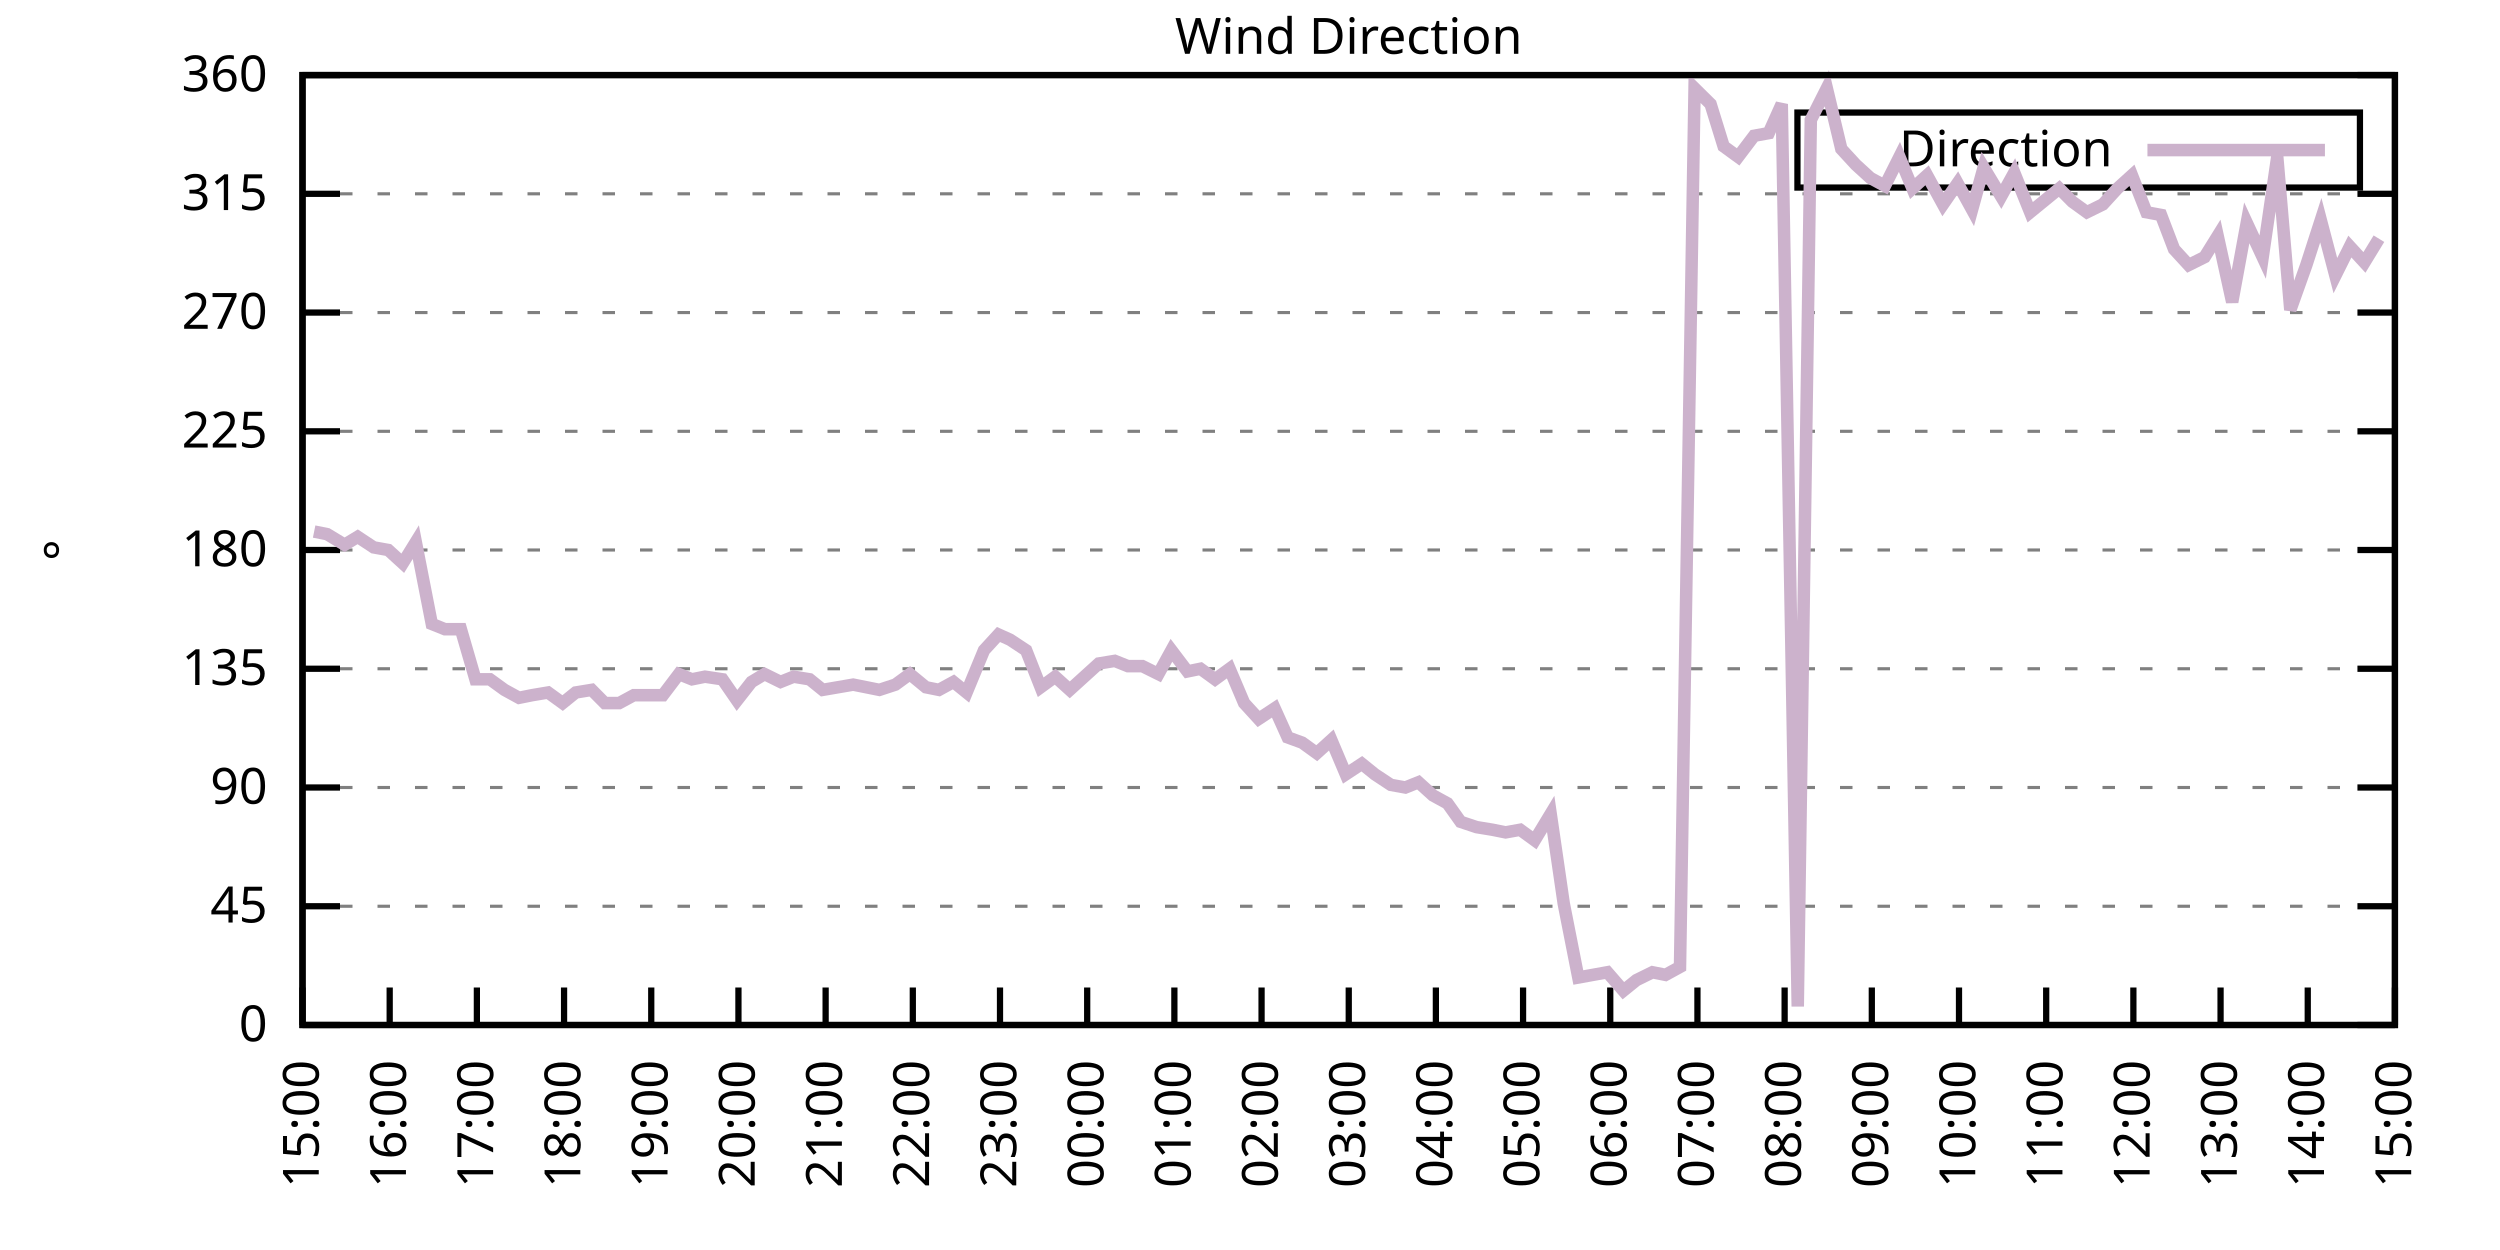
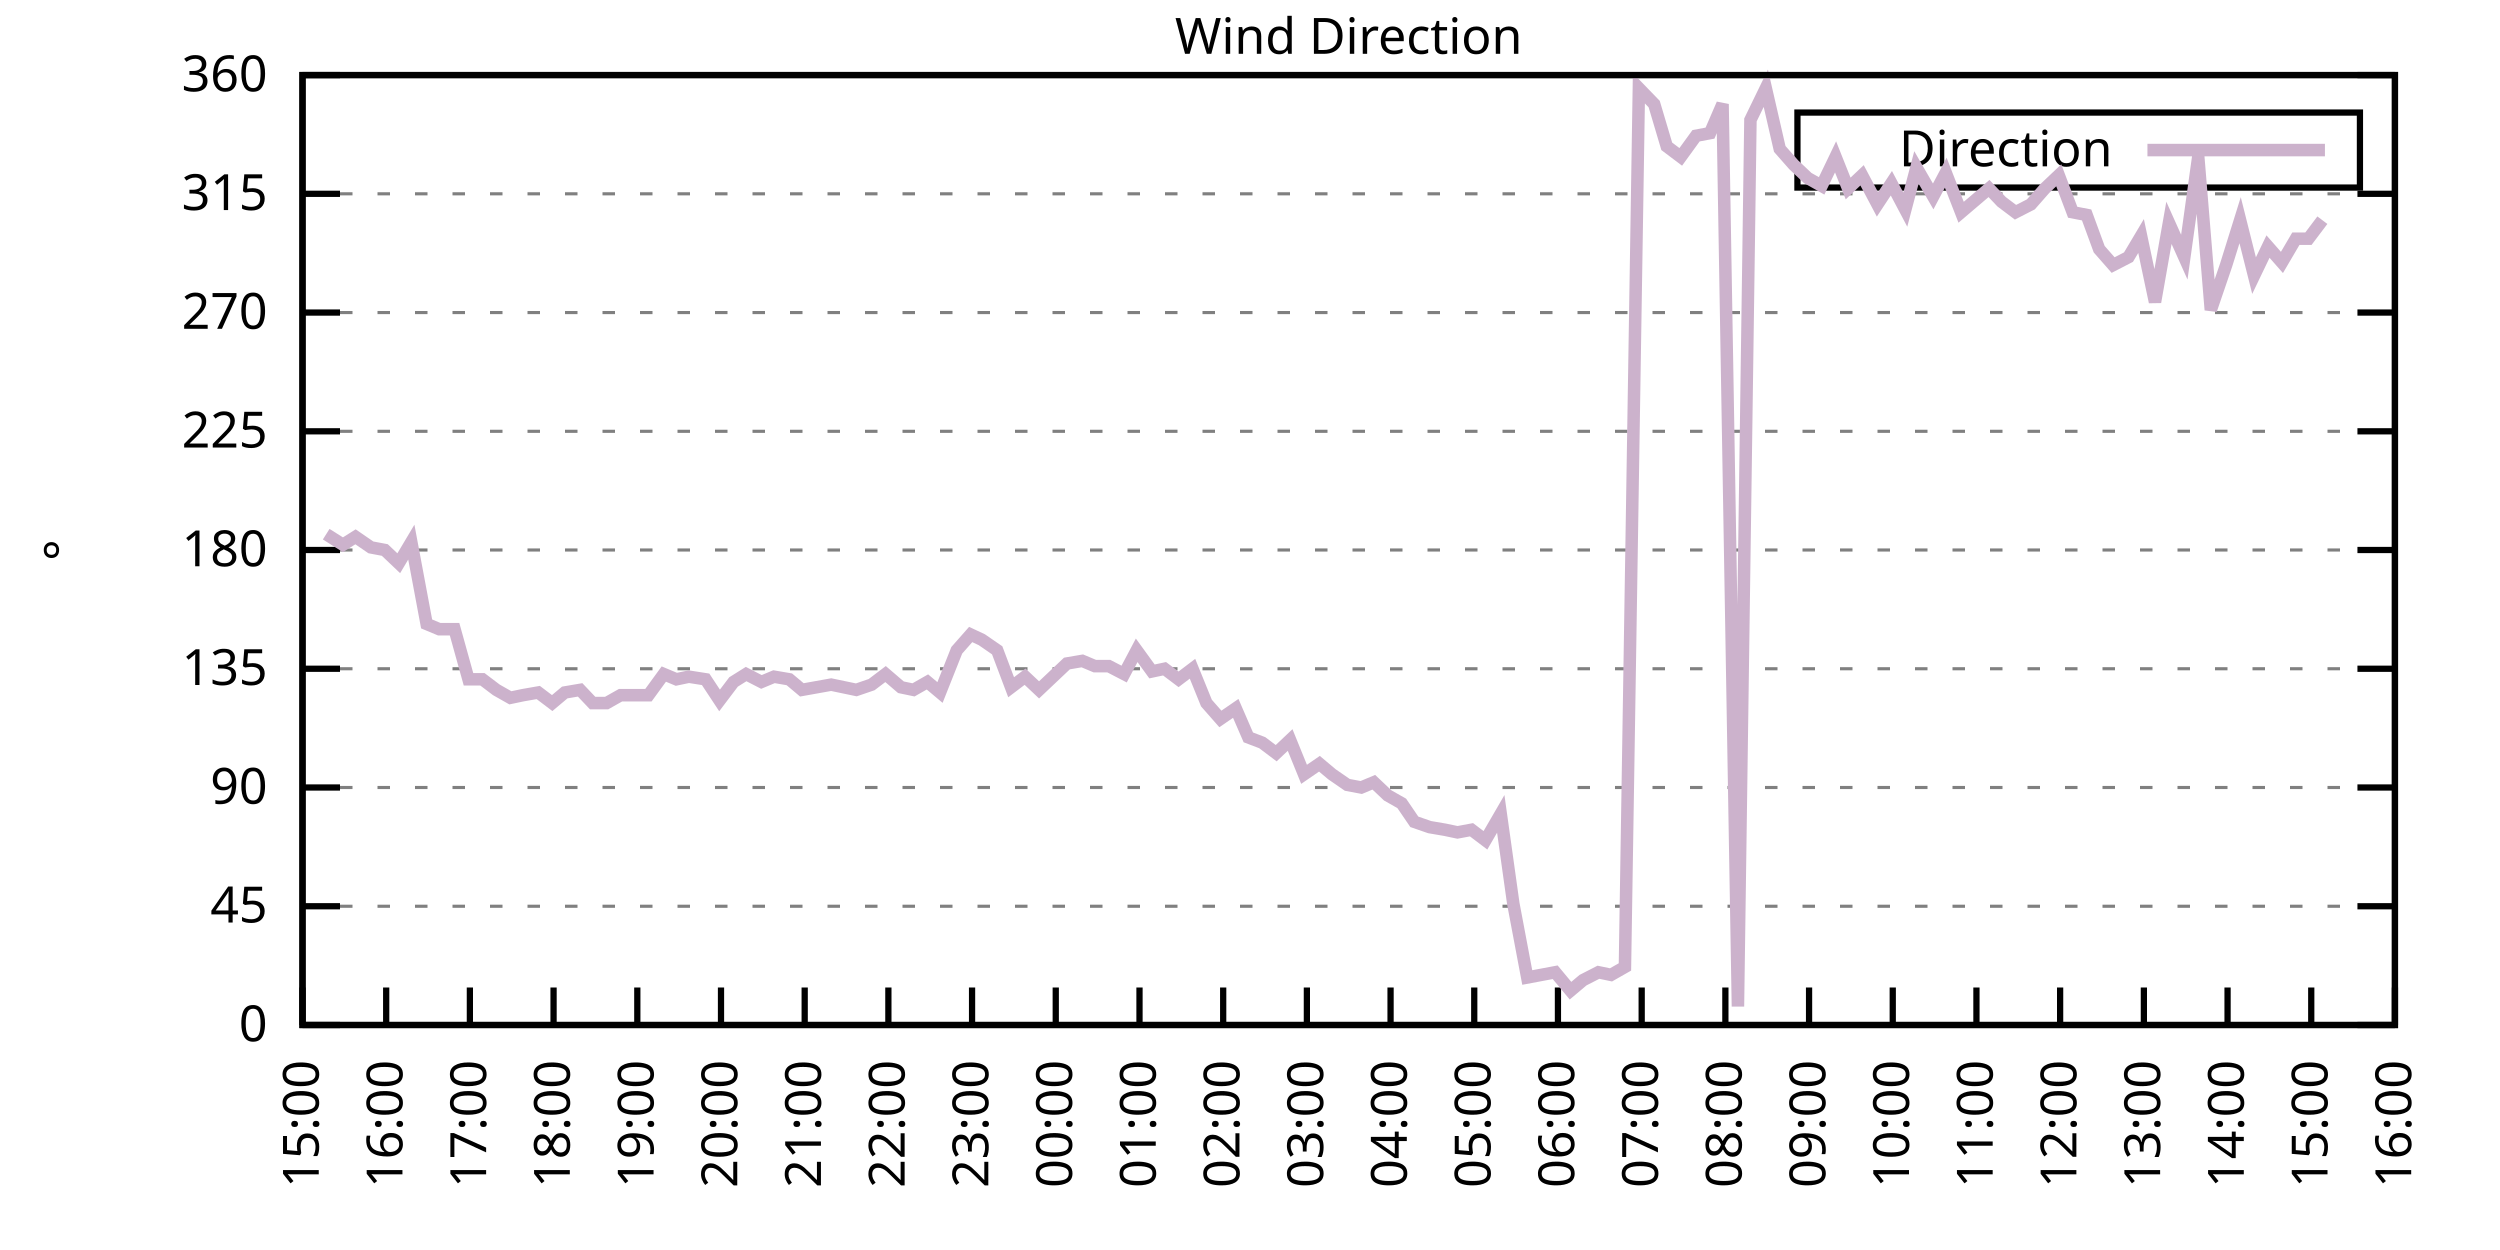
<svg xmlns="http://www.w3.org/2000/svg" xmlns:xlink="http://www.w3.org/1999/xlink" width="400" height="200" viewBox="0 0 400 200">
  <g id="gnuplot_canvas">
    <rect x="0" y="0" width="400" height="200" fill="none" />
    <defs>
      <circle id="gpDot" r="0.5" stroke-width="0.5" stroke="currentColor" />
      <path id="gpPt0" stroke-width="0.333" stroke="currentColor" d="M-1,0 h2 M0,-1 v2" />
      <path id="gpPt1" stroke-width="0.333" stroke="currentColor" d="M-1,-1 L1,1 M1,-1 L-1,1" />
      <path id="gpPt2" stroke-width="0.333" stroke="currentColor" d="M-1,0 L1,0 M0,-1 L0,1 M-1,-1 L1,1 M-1,1 L1,-1" />
      <rect id="gpPt3" stroke-width="0.333" stroke="currentColor" x="-1" y="-1" width="2" height="2" />
      <rect id="gpPt4" stroke-width="0.333" stroke="currentColor" fill="currentColor" x="-1" y="-1" width="2" height="2" />
      <circle id="gpPt5" stroke-width="0.333" stroke="currentColor" cx="0" cy="0" r="1" />
      <use xlink:href="#gpPt5" id="gpPt6" fill="currentColor" stroke="none" />
      <path id="gpPt7" stroke-width="0.333" stroke="currentColor" d="M0,-1.33 L-1.33,0.67 L1.33,0.67 z" />
      <use xlink:href="#gpPt7" id="gpPt8" fill="currentColor" stroke="none" />
      <use xlink:href="#gpPt7" id="gpPt9" stroke="currentColor" transform="rotate(180)" />
      <use xlink:href="#gpPt9" id="gpPt10" fill="currentColor" stroke="none" />
      <use xlink:href="#gpPt3" id="gpPt11" stroke="currentColor" transform="rotate(45)" />
      <use xlink:href="#gpPt11" id="gpPt12" fill="currentColor" stroke="none" />
      <path id="gpPt13" stroke-width="0.333" stroke="currentColor" d="M0,1.330 L1.265,0.411 L0.782,-1.067 L-0.782,-1.076 L-1.265,0.411 z" />
      <use xlink:href="#gpPt13" id="gpPt14" fill="currentColor" stroke="none" />
      <filter id="textbox" filterUnits="objectBoundingBox" x="0" y="0" height="1" width="1">
        <feFlood flood-color="white" flood-opacity="1" result="bgnd" />
        <feComposite in="SourceGraphic" in2="bgnd" operator="atop" />
      </filter>
      <filter id="greybox" filterUnits="objectBoundingBox" x="0" y="0" height="1" width="1">
        <feFlood flood-color="lightgrey" flood-opacity="1" result="grey" />
        <feComposite in="SourceGraphic" in2="grey" operator="atop" />
      </filter>
    </defs>
    <g fill="none" color="white" stroke="currentColor" stroke-width="1.00" stroke-linecap="butt" stroke-linejoin="miter">
</g>
    <g fill="none" color="black" stroke="currentColor" stroke-width="1.00" stroke-linecap="butt" stroke-linejoin="miter">
      <g stroke="none" shape-rendering="crispEdges">
        <polygon fill="rgb(255, 255, 255)" points="48.40,164.00 383.18,164.00 383.18,12.02 48.40,12.02 " />
      </g>
    </g>
    <g fill="none" color="black" stroke="currentColor" stroke-width="1.00" stroke-linecap="butt" stroke-linejoin="miter">
</g>
    <g fill="none" color="black" stroke="black" stroke-width="0.50" stroke-linecap="butt" stroke-linejoin="miter">
</g>
    <g fill="none" color="gray" stroke="currentColor" stroke-width="0.50" stroke-linecap="butt" stroke-linejoin="miter">
      <path stroke="gray" stroke-dasharray="2,4" class="gridline" d="M48.40,164.00 L383.19,164.00  " />
    </g>
    <g fill="none" color="gray" stroke="gray" stroke-width="1.00" stroke-linecap="butt" stroke-linejoin="miter">
</g>
    <g fill="none" color="black" stroke="currentColor" stroke-width="1.00" stroke-linecap="butt" stroke-linejoin="miter">
      <path stroke="black" d="M48.40,164.00 L54.40,164.00 M383.19,164.00 L377.19,164.00  " />
      <g transform="translate(42.80,166.60)" stroke="none" fill="black" font-family="Sans" font-size="8.00" text-anchor="end">
        <text>
          <tspan font-family="Sans"> 0</tspan>
        </text>
      </g>
    </g>
    <g fill="none" color="black" stroke="currentColor" stroke-width="1.00" stroke-linecap="butt" stroke-linejoin="miter">
</g>
    <g fill="none" color="black" stroke="black" stroke-width="0.50" stroke-linecap="butt" stroke-linejoin="miter">
</g>
    <g fill="none" color="gray" stroke="currentColor" stroke-width="0.50" stroke-linecap="butt" stroke-linejoin="miter">
      <path stroke="gray" stroke-dasharray="2,4" class="gridline" d="M48.40,145.00 L383.19,145.00  " />
    </g>
    <g fill="none" color="gray" stroke="gray" stroke-width="1.00" stroke-linecap="butt" stroke-linejoin="miter">
</g>
    <g fill="none" color="black" stroke="currentColor" stroke-width="1.00" stroke-linecap="butt" stroke-linejoin="miter">
      <path stroke="black" d="M48.40,145.00 L54.40,145.00 M383.19,145.00 L377.19,145.00  " />
      <g transform="translate(42.80,147.60)" stroke="none" fill="black" font-family="Sans" font-size="8.00" text-anchor="end">
        <text>
          <tspan font-family="Sans"> 45</tspan>
        </text>
      </g>
    </g>
    <g fill="none" color="black" stroke="currentColor" stroke-width="1.00" stroke-linecap="butt" stroke-linejoin="miter">
</g>
    <g fill="none" color="black" stroke="black" stroke-width="0.50" stroke-linecap="butt" stroke-linejoin="miter">
</g>
    <g fill="none" color="gray" stroke="currentColor" stroke-width="0.50" stroke-linecap="butt" stroke-linejoin="miter">
      <path stroke="gray" stroke-dasharray="2,4" class="gridline" d="M48.40,126.00 L383.19,126.00  " />
    </g>
    <g fill="none" color="gray" stroke="gray" stroke-width="1.00" stroke-linecap="butt" stroke-linejoin="miter">
</g>
    <g fill="none" color="black" stroke="currentColor" stroke-width="1.00" stroke-linecap="butt" stroke-linejoin="miter">
      <path stroke="black" d="M48.40,126.00 L54.40,126.00 M383.19,126.00 L377.19,126.00  " />
      <g transform="translate(42.80,128.60)" stroke="none" fill="black" font-family="Sans" font-size="8.00" text-anchor="end">
        <text>
          <tspan font-family="Sans"> 90</tspan>
        </text>
      </g>
    </g>
    <g fill="none" color="black" stroke="currentColor" stroke-width="1.00" stroke-linecap="butt" stroke-linejoin="miter">
</g>
    <g fill="none" color="black" stroke="black" stroke-width="0.50" stroke-linecap="butt" stroke-linejoin="miter">
</g>
    <g fill="none" color="gray" stroke="currentColor" stroke-width="0.50" stroke-linecap="butt" stroke-linejoin="miter">
      <path stroke="gray" stroke-dasharray="2,4" class="gridline" d="M48.40,107.00 L383.19,107.00  " />
    </g>
    <g fill="none" color="gray" stroke="gray" stroke-width="1.00" stroke-linecap="butt" stroke-linejoin="miter">
</g>
    <g fill="none" color="black" stroke="currentColor" stroke-width="1.00" stroke-linecap="butt" stroke-linejoin="miter">
      <path stroke="black" d="M48.40,107.00 L54.40,107.00 M383.19,107.00 L377.19,107.00  " />
      <g transform="translate(42.80,109.60)" stroke="none" fill="black" font-family="Sans" font-size="8.00" text-anchor="end">
        <text>
          <tspan font-family="Sans"> 135</tspan>
        </text>
      </g>
    </g>
    <g fill="none" color="black" stroke="currentColor" stroke-width="1.00" stroke-linecap="butt" stroke-linejoin="miter">
</g>
    <g fill="none" color="black" stroke="black" stroke-width="0.50" stroke-linecap="butt" stroke-linejoin="miter">
</g>
    <g fill="none" color="gray" stroke="currentColor" stroke-width="0.50" stroke-linecap="butt" stroke-linejoin="miter">
      <path stroke="gray" stroke-dasharray="2,4" class="gridline" d="M48.40,88.00 L383.19,88.00  " />
    </g>
    <g fill="none" color="gray" stroke="gray" stroke-width="1.00" stroke-linecap="butt" stroke-linejoin="miter">
</g>
    <g fill="none" color="black" stroke="currentColor" stroke-width="1.00" stroke-linecap="butt" stroke-linejoin="miter">
      <path stroke="black" d="M48.40,88.00 L54.40,88.00 M383.19,88.00 L377.19,88.00  " />
      <g transform="translate(42.80,90.60)" stroke="none" fill="black" font-family="Sans" font-size="8.00" text-anchor="end">
        <text>
          <tspan font-family="Sans"> 180</tspan>
        </text>
      </g>
    </g>
    <g fill="none" color="black" stroke="currentColor" stroke-width="1.00" stroke-linecap="butt" stroke-linejoin="miter">
</g>
    <g fill="none" color="black" stroke="black" stroke-width="0.50" stroke-linecap="butt" stroke-linejoin="miter">
</g>
    <g fill="none" color="gray" stroke="currentColor" stroke-width="0.50" stroke-linecap="butt" stroke-linejoin="miter">
      <path stroke="gray" stroke-dasharray="2,4" class="gridline" d="M48.40,69.01 L383.19,69.01  " />
    </g>
    <g fill="none" color="gray" stroke="gray" stroke-width="1.00" stroke-linecap="butt" stroke-linejoin="miter">
</g>
    <g fill="none" color="black" stroke="currentColor" stroke-width="1.00" stroke-linecap="butt" stroke-linejoin="miter">
      <path stroke="black" d="M48.40,69.01 L54.40,69.01 M383.19,69.01 L377.19,69.01  " />
      <g transform="translate(42.80,71.61)" stroke="none" fill="black" font-family="Sans" font-size="8.00" text-anchor="end">
        <text>
          <tspan font-family="Sans"> 225</tspan>
        </text>
      </g>
    </g>
    <g fill="none" color="black" stroke="currentColor" stroke-width="1.00" stroke-linecap="butt" stroke-linejoin="miter">
</g>
    <g fill="none" color="black" stroke="black" stroke-width="0.50" stroke-linecap="butt" stroke-linejoin="miter">
</g>
    <g fill="none" color="gray" stroke="currentColor" stroke-width="0.50" stroke-linecap="butt" stroke-linejoin="miter">
      <path stroke="gray" stroke-dasharray="2,4" class="gridline" d="M48.40,50.01 L383.19,50.01  " />
    </g>
    <g fill="none" color="gray" stroke="gray" stroke-width="1.00" stroke-linecap="butt" stroke-linejoin="miter">
</g>
    <g fill="none" color="black" stroke="currentColor" stroke-width="1.00" stroke-linecap="butt" stroke-linejoin="miter">
      <path stroke="black" d="M48.40,50.01 L54.40,50.01 M383.19,50.01 L377.19,50.01  " />
      <g transform="translate(42.80,52.61)" stroke="none" fill="black" font-family="Sans" font-size="8.00" text-anchor="end">
        <text>
          <tspan font-family="Sans"> 270</tspan>
        </text>
      </g>
    </g>
    <g fill="none" color="black" stroke="currentColor" stroke-width="1.00" stroke-linecap="butt" stroke-linejoin="miter">
</g>
    <g fill="none" color="black" stroke="black" stroke-width="0.50" stroke-linecap="butt" stroke-linejoin="miter">
</g>
    <g fill="none" color="gray" stroke="currentColor" stroke-width="0.50" stroke-linecap="butt" stroke-linejoin="miter">
      <path stroke="gray" stroke-dasharray="2,4" class="gridline" d="M48.40,31.01 L383.19,31.01  " />
    </g>
    <g fill="none" color="gray" stroke="gray" stroke-width="1.00" stroke-linecap="butt" stroke-linejoin="miter">
</g>
    <g fill="none" color="black" stroke="currentColor" stroke-width="1.00" stroke-linecap="butt" stroke-linejoin="miter">
      <path stroke="black" d="M48.40,31.01 L54.40,31.01 M383.19,31.01 L377.19,31.01  " />
      <g transform="translate(42.80,33.61)" stroke="none" fill="black" font-family="Sans" font-size="8.00" text-anchor="end">
        <text>
          <tspan font-family="Sans"> 315</tspan>
        </text>
      </g>
    </g>
    <g fill="none" color="black" stroke="currentColor" stroke-width="1.00" stroke-linecap="butt" stroke-linejoin="miter">
</g>
    <g fill="none" color="black" stroke="black" stroke-width="0.50" stroke-linecap="butt" stroke-linejoin="miter">
</g>
    <g fill="none" color="gray" stroke="currentColor" stroke-width="0.50" stroke-linecap="butt" stroke-linejoin="miter">
      <path stroke="gray" stroke-dasharray="2,4" class="gridline" d="M48.40,12.01 L383.19,12.01  " />
    </g>
    <g fill="none" color="gray" stroke="gray" stroke-width="1.00" stroke-linecap="butt" stroke-linejoin="miter">
</g>
    <g fill="none" color="black" stroke="currentColor" stroke-width="1.00" stroke-linecap="butt" stroke-linejoin="miter">
      <path stroke="black" d="M48.40,12.01 L54.40,12.01 M383.19,12.01 L377.19,12.01  " />
      <g transform="translate(42.80,14.61)" stroke="none" fill="black" font-family="Sans" font-size="8.00" text-anchor="end">
        <text>
          <tspan font-family="Sans"> 360</tspan>
        </text>
      </g>
    </g>
    <g fill="none" color="black" stroke="currentColor" stroke-width="1.00" stroke-linecap="butt" stroke-linejoin="miter">
      <path stroke="black" d="M48.40,164.00 L48.40,158.00  " />
      <g transform="translate(51.00,169.60) rotate(270.00)" stroke="none" fill="black" font-family="Sans" font-size="8.00" text-anchor="end">
        <text>
          <tspan font-family="Sans">15:00</tspan>
        </text>
      </g>
    </g>
    <g fill="none" color="black" stroke="currentColor" stroke-width="1.00" stroke-linecap="butt" stroke-linejoin="miter">
-       <path stroke="black" d="M62.35,164.00 L62.35,158.00  " />
-       <g transform="translate(64.95,169.60) rotate(270.00)" stroke="none" fill="black" font-family="Sans" font-size="8.00" text-anchor="end">
+       <path stroke="black" d="M61.79,164.00 L61.79,158.00  " />
+       <g transform="translate(64.39,169.60) rotate(270.00)" stroke="none" fill="black" font-family="Sans" font-size="8.00" text-anchor="end">
        <text>
          <tspan font-family="Sans">16:00</tspan>
        </text>
      </g>
    </g>
    <g fill="none" color="black" stroke="currentColor" stroke-width="1.00" stroke-linecap="butt" stroke-linejoin="miter">
-       <path stroke="black" d="M76.30,164.00 L76.30,158.00  " />
-       <g transform="translate(78.90,169.60) rotate(270.00)" stroke="none" fill="black" font-family="Sans" font-size="8.00" text-anchor="end">
+       <path stroke="black" d="M75.18,164.00 L75.18,158.00  " />
+       <g transform="translate(77.78,169.60) rotate(270.00)" stroke="none" fill="black" font-family="Sans" font-size="8.00" text-anchor="end">
        <text>
          <tspan font-family="Sans">17:00</tspan>
        </text>
      </g>
    </g>
    <g fill="none" color="black" stroke="currentColor" stroke-width="1.00" stroke-linecap="butt" stroke-linejoin="miter">
-       <path stroke="black" d="M90.25,164.00 L90.25,158.00  " />
-       <g transform="translate(92.85,169.60) rotate(270.00)" stroke="none" fill="black" font-family="Sans" font-size="8.00" text-anchor="end">
+       <path stroke="black" d="M88.57,164.00 L88.57,158.00  " />
+       <g transform="translate(91.17,169.60) rotate(270.00)" stroke="none" fill="black" font-family="Sans" font-size="8.00" text-anchor="end">
        <text>
          <tspan font-family="Sans">18:00</tspan>
        </text>
      </g>
    </g>
    <g fill="none" color="black" stroke="currentColor" stroke-width="1.00" stroke-linecap="butt" stroke-linejoin="miter">
-       <path stroke="black" d="M104.20,164.00 L104.20,158.00  " />
-       <g transform="translate(106.80,169.60) rotate(270.00)" stroke="none" fill="black" font-family="Sans" font-size="8.00" text-anchor="end">
+       <path stroke="black" d="M101.97,164.00 L101.97,158.00  " />
+       <g transform="translate(104.57,169.60) rotate(270.00)" stroke="none" fill="black" font-family="Sans" font-size="8.00" text-anchor="end">
        <text>
          <tspan font-family="Sans">19:00</tspan>
        </text>
      </g>
    </g>
    <g fill="none" color="black" stroke="currentColor" stroke-width="1.00" stroke-linecap="butt" stroke-linejoin="miter">
-       <path stroke="black" d="M118.15,164.00 L118.15,158.00  " />
-       <g transform="translate(120.75,169.60) rotate(270.00)" stroke="none" fill="black" font-family="Sans" font-size="8.00" text-anchor="end">
+       <path stroke="black" d="M115.36,164.00 L115.36,158.00  " />
+       <g transform="translate(117.96,169.60) rotate(270.00)" stroke="none" fill="black" font-family="Sans" font-size="8.00" text-anchor="end">
        <text>
          <tspan font-family="Sans">20:00</tspan>
        </text>
      </g>
    </g>
    <g fill="none" color="black" stroke="currentColor" stroke-width="1.00" stroke-linecap="butt" stroke-linejoin="miter">
-       <path stroke="black" d="M132.10,164.00 L132.10,158.00  " />
-       <g transform="translate(134.70,169.60) rotate(270.00)" stroke="none" fill="black" font-family="Sans" font-size="8.00" text-anchor="end">
+       <path stroke="black" d="M128.75,164.00 L128.75,158.00  " />
+       <g transform="translate(131.35,169.60) rotate(270.00)" stroke="none" fill="black" font-family="Sans" font-size="8.00" text-anchor="end">
        <text>
          <tspan font-family="Sans">21:00</tspan>
        </text>
      </g>
    </g>
    <g fill="none" color="black" stroke="currentColor" stroke-width="1.00" stroke-linecap="butt" stroke-linejoin="miter">
-       <path stroke="black" d="M146.05,164.00 L146.05,158.00  " />
-       <g transform="translate(148.65,169.60) rotate(270.00)" stroke="none" fill="black" font-family="Sans" font-size="8.00" text-anchor="end">
+       <path stroke="black" d="M142.14,164.00 L142.14,158.00  " />
+       <g transform="translate(144.74,169.60) rotate(270.00)" stroke="none" fill="black" font-family="Sans" font-size="8.00" text-anchor="end">
        <text>
          <tspan font-family="Sans">22:00</tspan>
        </text>
      </g>
    </g>
    <g fill="none" color="black" stroke="currentColor" stroke-width="1.00" stroke-linecap="butt" stroke-linejoin="miter">
-       <path stroke="black" d="M160.00,164.00 L160.00,158.00  " />
-       <g transform="translate(162.60,169.60) rotate(270.00)" stroke="none" fill="black" font-family="Sans" font-size="8.00" text-anchor="end">
+       <path stroke="black" d="M155.53,164.00 L155.53,158.00  " />
+       <g transform="translate(158.13,169.60) rotate(270.00)" stroke="none" fill="black" font-family="Sans" font-size="8.00" text-anchor="end">
        <text>
          <tspan font-family="Sans">23:00</tspan>
        </text>
      </g>
    </g>
    <g fill="none" color="black" stroke="currentColor" stroke-width="1.00" stroke-linecap="butt" stroke-linejoin="miter">
-       <path stroke="black" d="M173.95,164.00 L173.95,158.00  " />
-       <g transform="translate(176.55,169.60) rotate(270.00)" stroke="none" fill="black" font-family="Sans" font-size="8.00" text-anchor="end">
+       <path stroke="black" d="M168.92,164.00 L168.92,158.00  " />
+       <g transform="translate(171.52,169.60) rotate(270.00)" stroke="none" fill="black" font-family="Sans" font-size="8.00" text-anchor="end">
        <text>
          <tspan font-family="Sans">00:00</tspan>
        </text>
      </g>
    </g>
    <g fill="none" color="black" stroke="currentColor" stroke-width="1.00" stroke-linecap="butt" stroke-linejoin="miter">
-       <path stroke="black" d="M187.90,164.00 L187.90,158.00  " />
-       <g transform="translate(190.50,169.60) rotate(270.00)" stroke="none" fill="black" font-family="Sans" font-size="8.00" text-anchor="end">
+       <path stroke="black" d="M182.32,164.00 L182.32,158.00  " />
+       <g transform="translate(184.92,169.60) rotate(270.00)" stroke="none" fill="black" font-family="Sans" font-size="8.00" text-anchor="end">
        <text>
          <tspan font-family="Sans">01:00</tspan>
        </text>
      </g>
    </g>
    <g fill="none" color="black" stroke="currentColor" stroke-width="1.00" stroke-linecap="butt" stroke-linejoin="miter">
-       <path stroke="black" d="M201.85,164.00 L201.85,158.00  " />
-       <g transform="translate(204.45,169.60) rotate(270.00)" stroke="none" fill="black" font-family="Sans" font-size="8.00" text-anchor="end">
+       <path stroke="black" d="M195.71,164.00 L195.71,158.00  " />
+       <g transform="translate(198.31,169.60) rotate(270.00)" stroke="none" fill="black" font-family="Sans" font-size="8.00" text-anchor="end">
        <text>
          <tspan font-family="Sans">02:00</tspan>
        </text>
      </g>
    </g>
    <g fill="none" color="black" stroke="currentColor" stroke-width="1.00" stroke-linecap="butt" stroke-linejoin="miter">
-       <path stroke="black" d="M215.80,164.00 L215.80,158.00  " />
-       <g transform="translate(218.40,169.60) rotate(270.00)" stroke="none" fill="black" font-family="Sans" font-size="8.00" text-anchor="end">
+       <path stroke="black" d="M209.10,164.00 L209.10,158.00  " />
+       <g transform="translate(211.70,169.60) rotate(270.00)" stroke="none" fill="black" font-family="Sans" font-size="8.00" text-anchor="end">
        <text>
          <tspan font-family="Sans">03:00</tspan>
        </text>
      </g>
    </g>
    <g fill="none" color="black" stroke="currentColor" stroke-width="1.00" stroke-linecap="butt" stroke-linejoin="miter">
-       <path stroke="black" d="M229.74,164.00 L229.74,158.00  " />
-       <g transform="translate(232.34,169.60) rotate(270.00)" stroke="none" fill="black" font-family="Sans" font-size="8.00" text-anchor="end">
+       <path stroke="black" d="M222.49,164.00 L222.49,158.00  " />
+       <g transform="translate(225.09,169.60) rotate(270.00)" stroke="none" fill="black" font-family="Sans" font-size="8.00" text-anchor="end">
        <text>
          <tspan font-family="Sans">04:00</tspan>
        </text>
      </g>
    </g>
    <g fill="none" color="black" stroke="currentColor" stroke-width="1.00" stroke-linecap="butt" stroke-linejoin="miter">
-       <path stroke="black" d="M243.69,164.00 L243.69,158.00  " />
-       <g transform="translate(246.29,169.60) rotate(270.00)" stroke="none" fill="black" font-family="Sans" font-size="8.00" text-anchor="end">
+       <path stroke="black" d="M235.88,164.00 L235.88,158.00  " />
+       <g transform="translate(238.48,169.60) rotate(270.00)" stroke="none" fill="black" font-family="Sans" font-size="8.00" text-anchor="end">
        <text>
          <tspan font-family="Sans">05:00</tspan>
        </text>
      </g>
    </g>
    <g fill="none" color="black" stroke="currentColor" stroke-width="1.00" stroke-linecap="butt" stroke-linejoin="miter">
-       <path stroke="black" d="M257.64,164.00 L257.64,158.00  " />
-       <g transform="translate(260.24,169.60) rotate(270.00)" stroke="none" fill="black" font-family="Sans" font-size="8.00" text-anchor="end">
+       <path stroke="black" d="M249.27,164.00 L249.27,158.00  " />
+       <g transform="translate(251.87,169.60) rotate(270.00)" stroke="none" fill="black" font-family="Sans" font-size="8.00" text-anchor="end">
        <text>
          <tspan font-family="Sans">06:00</tspan>
        </text>
      </g>
    </g>
    <g fill="none" color="black" stroke="currentColor" stroke-width="1.00" stroke-linecap="butt" stroke-linejoin="miter">
-       <path stroke="black" d="M271.59,164.00 L271.59,158.00  " />
-       <g transform="translate(274.19,169.60) rotate(270.00)" stroke="none" fill="black" font-family="Sans" font-size="8.00" text-anchor="end">
+       <path stroke="black" d="M262.67,164.00 L262.67,158.00  " />
+       <g transform="translate(265.27,169.60) rotate(270.00)" stroke="none" fill="black" font-family="Sans" font-size="8.00" text-anchor="end">
        <text>
          <tspan font-family="Sans">07:00</tspan>
        </text>
      </g>
    </g>
    <g fill="none" color="black" stroke="currentColor" stroke-width="1.00" stroke-linecap="butt" stroke-linejoin="miter">
-       <path stroke="black" d="M285.54,164.00 L285.54,158.00  " />
-       <g transform="translate(288.14,169.60) rotate(270.00)" stroke="none" fill="black" font-family="Sans" font-size="8.00" text-anchor="end">
+       <path stroke="black" d="M276.06,164.00 L276.06,158.00  " />
+       <g transform="translate(278.66,169.60) rotate(270.00)" stroke="none" fill="black" font-family="Sans" font-size="8.00" text-anchor="end">
        <text>
          <tspan font-family="Sans">08:00</tspan>
        </text>
      </g>
    </g>
    <g fill="none" color="black" stroke="currentColor" stroke-width="1.00" stroke-linecap="butt" stroke-linejoin="miter">
-       <path stroke="black" d="M299.49,164.00 L299.49,158.00  " />
-       <g transform="translate(302.09,169.60) rotate(270.00)" stroke="none" fill="black" font-family="Sans" font-size="8.00" text-anchor="end">
+       <path stroke="black" d="M289.45,164.00 L289.45,158.00  " />
+       <g transform="translate(292.05,169.60) rotate(270.00)" stroke="none" fill="black" font-family="Sans" font-size="8.00" text-anchor="end">
        <text>
          <tspan font-family="Sans">09:00</tspan>
        </text>
      </g>
    </g>
    <g fill="none" color="black" stroke="currentColor" stroke-width="1.00" stroke-linecap="butt" stroke-linejoin="miter">
-       <path stroke="black" d="M313.44,164.00 L313.44,158.00  " />
-       <g transform="translate(316.04,169.60) rotate(270.00)" stroke="none" fill="black" font-family="Sans" font-size="8.00" text-anchor="end">
+       <path stroke="black" d="M302.84,164.00 L302.84,158.00  " />
+       <g transform="translate(305.44,169.60) rotate(270.00)" stroke="none" fill="black" font-family="Sans" font-size="8.00" text-anchor="end">
        <text>
          <tspan font-family="Sans">10:00</tspan>
        </text>
      </g>
    </g>
    <g fill="none" color="black" stroke="currentColor" stroke-width="1.00" stroke-linecap="butt" stroke-linejoin="miter">
-       <path stroke="black" d="M327.39,164.00 L327.39,158.00  " />
-       <g transform="translate(329.99,169.60) rotate(270.00)" stroke="none" fill="black" font-family="Sans" font-size="8.00" text-anchor="end">
+       <path stroke="black" d="M316.23,164.00 L316.23,158.00  " />
+       <g transform="translate(318.83,169.60) rotate(270.00)" stroke="none" fill="black" font-family="Sans" font-size="8.00" text-anchor="end">
        <text>
          <tspan font-family="Sans">11:00</tspan>
        </text>
      </g>
    </g>
    <g fill="none" color="black" stroke="currentColor" stroke-width="1.00" stroke-linecap="butt" stroke-linejoin="miter">
-       <path stroke="black" d="M341.34,164.00 L341.34,158.00  " />
-       <g transform="translate(343.94,169.60) rotate(270.00)" stroke="none" fill="black" font-family="Sans" font-size="8.00" text-anchor="end">
+       <path stroke="black" d="M329.62,164.00 L329.62,158.00  " />
+       <g transform="translate(332.22,169.60) rotate(270.00)" stroke="none" fill="black" font-family="Sans" font-size="8.00" text-anchor="end">
        <text>
          <tspan font-family="Sans">12:00</tspan>
        </text>
      </g>
    </g>
    <g fill="none" color="black" stroke="currentColor" stroke-width="1.00" stroke-linecap="butt" stroke-linejoin="miter">
-       <path stroke="black" d="M355.29,164.00 L355.29,158.00  " />
-       <g transform="translate(357.89,169.60) rotate(270.00)" stroke="none" fill="black" font-family="Sans" font-size="8.00" text-anchor="end">
+       <path stroke="black" d="M343.02,164.00 L343.02,158.00  " />
+       <g transform="translate(345.62,169.60) rotate(270.00)" stroke="none" fill="black" font-family="Sans" font-size="8.00" text-anchor="end">
        <text>
          <tspan font-family="Sans">13:00</tspan>
        </text>
      </g>
    </g>
    <g fill="none" color="black" stroke="currentColor" stroke-width="1.00" stroke-linecap="butt" stroke-linejoin="miter">
-       <path stroke="black" d="M369.24,164.00 L369.24,158.00  " />
-       <g transform="translate(371.84,169.60) rotate(270.00)" stroke="none" fill="black" font-family="Sans" font-size="8.00" text-anchor="end">
+       <path stroke="black" d="M356.41,164.00 L356.41,158.00  " />
+       <g transform="translate(359.01,169.60) rotate(270.00)" stroke="none" fill="black" font-family="Sans" font-size="8.00" text-anchor="end">
        <text>
          <tspan font-family="Sans">14:00</tspan>
+         </text>
+       </g>
+     </g>
+     <g fill="none" color="black" stroke="currentColor" stroke-width="1.00" stroke-linecap="butt" stroke-linejoin="miter">
+       <path stroke="black" d="M369.80,164.00 L369.80,158.00  " />
+       <g transform="translate(372.40,169.60) rotate(270.00)" stroke="none" fill="black" font-family="Sans" font-size="8.00" text-anchor="end">
+         <text>
+           <tspan font-family="Sans">15:00</tspan>
        </text>
      </g>
    </g>
    <g fill="none" color="black" stroke="currentColor" stroke-width="1.00" stroke-linecap="butt" stroke-linejoin="miter">
      <path stroke="black" d="M383.19,164.00 L383.19,158.00  " />
      <g transform="translate(385.79,169.60) rotate(270.00)" stroke="none" fill="black" font-family="Sans" font-size="8.00" text-anchor="end">
        <text>
-           <tspan font-family="Sans">15:00</tspan>
+           <tspan font-family="Sans">16:00</tspan>
        </text>
      </g>
    </g>
    <g fill="none" color="black" stroke="currentColor" stroke-width="1.00" stroke-linecap="butt" stroke-linejoin="miter">
</g>
    <g fill="none" color="black" stroke="currentColor" stroke-width="1.00" stroke-linecap="butt" stroke-linejoin="miter">
      <path stroke="black" d="M48.40,12.01 L48.40,164.00 L383.19,164.00 L383.19,12.01 L48.40,12.01 Z  " />
    </g>
    <g fill="none" color="black" stroke="currentColor" stroke-width="1.00" stroke-linecap="butt" stroke-linejoin="miter">
</g>
    <g fill="none" color="black" stroke="currentColor" stroke-width="1.00" stroke-linecap="butt" stroke-linejoin="miter">
      <path stroke="black" d="M287.59,30.01 L287.59,18.01 L377.59,18.01 L377.59,30.01 L287.59,30.01 Z  " />
    </g>
    <g id="Wind_direction_plot_1">
      <g fill="none" color="white" stroke="black" stroke-width="2.00" stroke-linecap="butt" stroke-linejoin="miter">
</g>
      <g fill="none" color="black" stroke="currentColor" stroke-width="2.00" stroke-linecap="butt" stroke-linejoin="miter">
        <g transform="translate(337.99,26.61)" stroke="none" fill="black" font-family="Sans" font-size="8.00" text-anchor="end">
          <text>
            <tspan font-family="Sans">Direction</tspan>
          </text>
        </g>
      </g>
      <g fill="none" color="black" stroke="currentColor" stroke-width="2.00" stroke-linecap="butt" stroke-linejoin="miter">
-         <path stroke="rgb(204, 178, 204)" d="M343.59,24.01 L371.99,24.01 M50.26,85.05 L52.35,85.47 L55.14,87.16 L57.23,85.89 L59.79,87.58 L62.12,88.00   L64.44,90.12 L66.53,86.74 L69.09,99.83 L71.18,100.67 L73.74,100.67 L76.07,108.69 L78.39,108.69 L80.72,110.38   L83.04,111.65 L85.13,111.23 L87.69,110.80 L90.02,112.49 L92.11,110.80 L94.67,110.38 L96.76,112.49 L99.08,112.49   L101.41,111.23 L103.97,111.23 L106.06,111.23 L108.62,107.85 L110.71,108.69 L112.80,108.27 L115.59,108.69 L117.92,112.07   L120.24,109.11 L122.33,107.85 L124.89,109.11 L126.98,108.27 L129.54,108.69 L131.63,110.38 L136.51,109.54 L138.61,109.96   L140.70,110.38 L143.26,109.54 L145.58,107.85 L148.14,109.96 L150.23,110.38 L152.56,109.11 L154.65,110.80 L157.44,104.05   L159.76,101.52 L161.62,102.36 L164.18,104.05 L166.51,109.96 L168.83,108.27 L171.16,110.38 L175.81,106.16 L178.36,105.74   L180.46,106.58 L182.78,106.58 L185.34,107.85 L187.43,104.05 L189.99,107.43 L192.08,107.00 L194.41,108.69 L196.73,107.00   L199.06,112.49 L201.38,115.03 L203.94,113.34 L206.03,117.98 L208.36,118.83 L210.68,120.51 L213.01,118.40 L215.33,123.89   L217.89,122.20 L219.98,123.89 L222.54,125.58 L224.86,126.00 L226.95,125.16 L229.28,127.27 L231.60,128.54 L233.70,131.49   L236.25,132.34 L238.81,132.76 L240.90,133.18 L243.23,132.76 L245.55,134.45 L248.11,130.22 L250.20,144.58 L252.53,156.40   L254.85,155.98 L257.18,155.56 L259.74,158.51 L261.83,156.82 L264.39,155.56 L266.48,155.98 L268.80,154.71 L271.13,14.12   L273.69,16.65 L275.78,23.41 L278.10,25.10 L280.66,21.72 L282.99,21.30 L285.08,16.65 L287.64,161.04 L289.73,19.19   L292.29,14.12 L294.61,23.83 L296.94,26.36 L299.26,28.48 L301.58,29.74 L303.91,25.10 L306.00,30.16 L308.33,28.05   L310.88,32.70 L313.21,29.32 L315.53,33.54 L317.39,26.79 L320.18,31.43 L322.28,27.63 L324.83,33.96 L329.48,30.16   L331.58,32.28 L333.90,33.96 L336.46,32.70 L338.78,30.16 L341.11,28.05 L343.43,33.96 L345.76,34.39 L347.85,39.87   L350.18,42.41 L352.73,41.14 L354.83,37.76 L357.15,48.32 L359.48,35.65 L362.03,41.14 L364.36,25.10 L366.45,49.59   L369.01,42.41 L371.33,35.23 L373.66,44.10 L375.98,39.45 L378.31,41.99 L380.63,38.19  " />
+         <path stroke="rgb(204, 178, 204)" d="M343.59,24.01 L371.99,24.01 M52.19,85.47 L54.87,87.16 L56.88,85.89 L59.34,87.58 L61.57,88.00 L63.80,90.12   L65.81,86.74 L68.26,99.83 L70.27,100.67 L72.73,100.67 L74.96,108.69 L77.19,108.69 L79.42,110.38 L81.66,111.65   L83.66,111.23 L86.12,110.80 L88.35,112.49 L90.36,110.80 L92.82,110.38 L94.82,112.49 L97.06,112.49 L99.29,111.23   L101.74,111.23 L103.75,111.23 L106.21,107.85 L108.22,108.69 L110.22,108.27 L112.90,108.69 L115.13,112.07 L117.37,109.11   L119.38,107.85 L121.83,109.11 L123.84,108.27 L126.29,108.69 L128.30,110.38 L132.99,109.54 L135.00,109.96 L137.01,110.38   L139.46,109.54 L141.69,107.85 L144.15,109.96 L146.16,110.38 L148.39,109.11 L150.40,110.80 L153.08,104.05 L155.31,101.52   L157.10,102.36 L159.55,104.05 L161.78,109.96 L164.01,108.27 L166.25,110.38 L170.71,106.16 L173.17,105.74 L175.17,106.58   L177.41,106.58 L179.86,107.85 L181.87,104.05 L184.32,107.43 L186.33,107.00 L188.57,108.69 L190.80,107.00 L193.03,112.49   L195.26,115.03 L197.72,113.34 L199.73,117.98 L201.96,118.83 L204.19,120.51 L206.42,118.40 L208.65,123.89 L211.11,122.20   L213.12,123.89 L215.57,125.58 L217.80,126.00 L219.81,125.16 L222.04,127.27 L224.28,128.54 L226.29,131.49 L228.74,132.34   L231.20,132.76 L233.20,133.18 L235.44,132.76 L237.67,134.45 L240.12,130.22 L242.13,144.58 L244.36,156.40 L246.60,155.98   L248.83,155.56 L251.28,158.51 L253.29,156.82 L255.75,155.56 L257.76,155.98 L259.99,154.71 L262.22,14.12 L264.67,16.65   L266.68,23.41 L268.92,25.10 L271.37,21.72 L273.60,21.30 L275.61,16.65 L278.07,161.04 L280.07,19.19 L282.53,14.12   L284.76,23.83 L286.99,26.36 L289.23,28.48 L291.46,29.74 L293.69,25.10 L295.70,30.16 L297.93,28.05 L300.39,32.70   L302.62,29.32 L304.85,33.54 L306.63,26.79 L309.31,31.43 L311.32,27.63 L313.78,33.96 L318.24,30.16 L320.25,32.28   L322.48,33.96 L324.94,32.70 L327.17,30.16 L329.40,28.05 L331.63,33.96 L333.86,34.39 L335.87,39.87 L338.10,42.41   L340.56,41.14 L342.57,37.76 L344.80,48.32 L347.03,35.65 L349.49,41.14 L351.72,25.10 L353.73,49.59 L356.18,42.41   L358.42,35.23 L360.65,44.10 L362.88,39.45 L365.11,41.99 L367.34,38.19 L369.35,38.19 L371.58,35.23  " />
      </g>
    </g>
    <g fill="none" color="black" stroke="currentColor" stroke-width="2.00" stroke-linecap="butt" stroke-linejoin="miter">
</g>
    <g fill="none" color="black" stroke="black" stroke-width="1.00" stroke-linecap="butt" stroke-linejoin="miter">
</g>
    <g fill="none" color="black" stroke="currentColor" stroke-width="1.00" stroke-linecap="butt" stroke-linejoin="miter">
      <path stroke="black" d="M48.40,12.01 L48.40,164.00 L383.19,164.00 L383.19,12.01 L48.40,12.01 Z  " />
      <g transform="translate(12.80,88.01) rotate(270.00)" stroke="none" fill="black" font-family="Sans" font-size="8.00" text-anchor="middle">
        <text>
          <tspan font-family="Sans">°</tspan>
        </text>
      </g>
    </g>
    <g fill="none" color="black" stroke="currentColor" stroke-width="1.00" stroke-linecap="butt" stroke-linejoin="miter">
</g>
    <g fill="none" color="black" stroke="currentColor" stroke-width="1.00" stroke-linecap="butt" stroke-linejoin="miter">
      <g transform="translate(215.79,8.61)" stroke="none" fill="black" font-family="Sans" font-size="8.00" text-anchor="middle">
        <text>
          <tspan font-family="Sans">Wind Direction</tspan>
        </text>
      </g>
    </g>
    <g fill="none" color="black" stroke="currentColor" stroke-width="1.00" stroke-linecap="butt" stroke-linejoin="miter">
</g>
  </g>
</svg>
